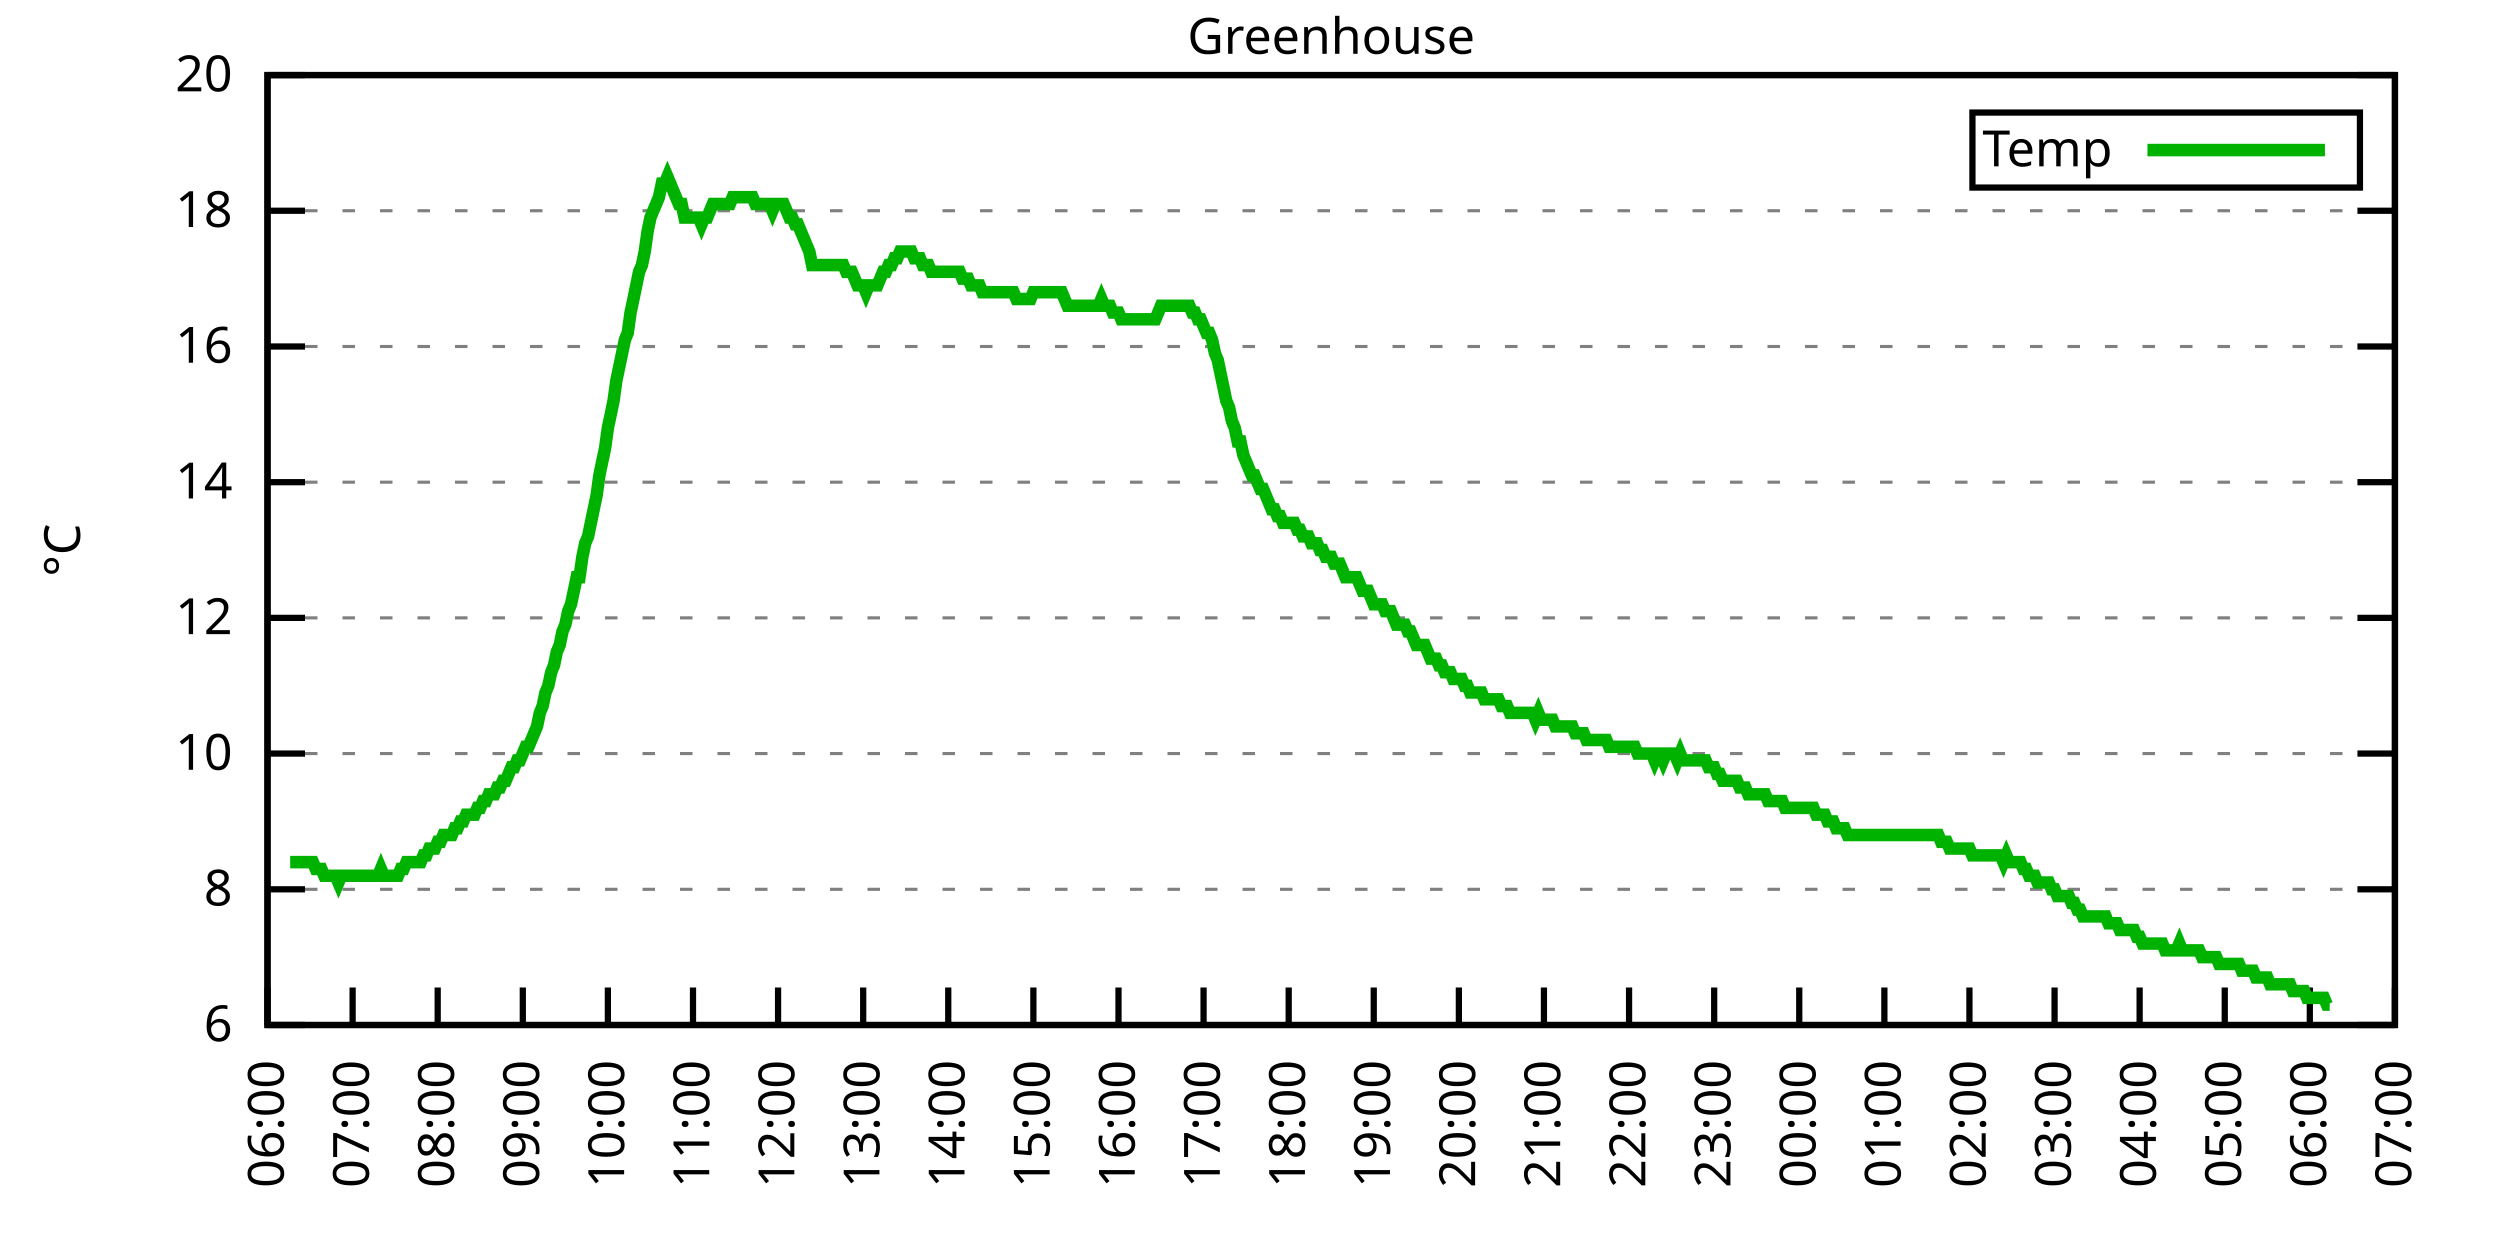
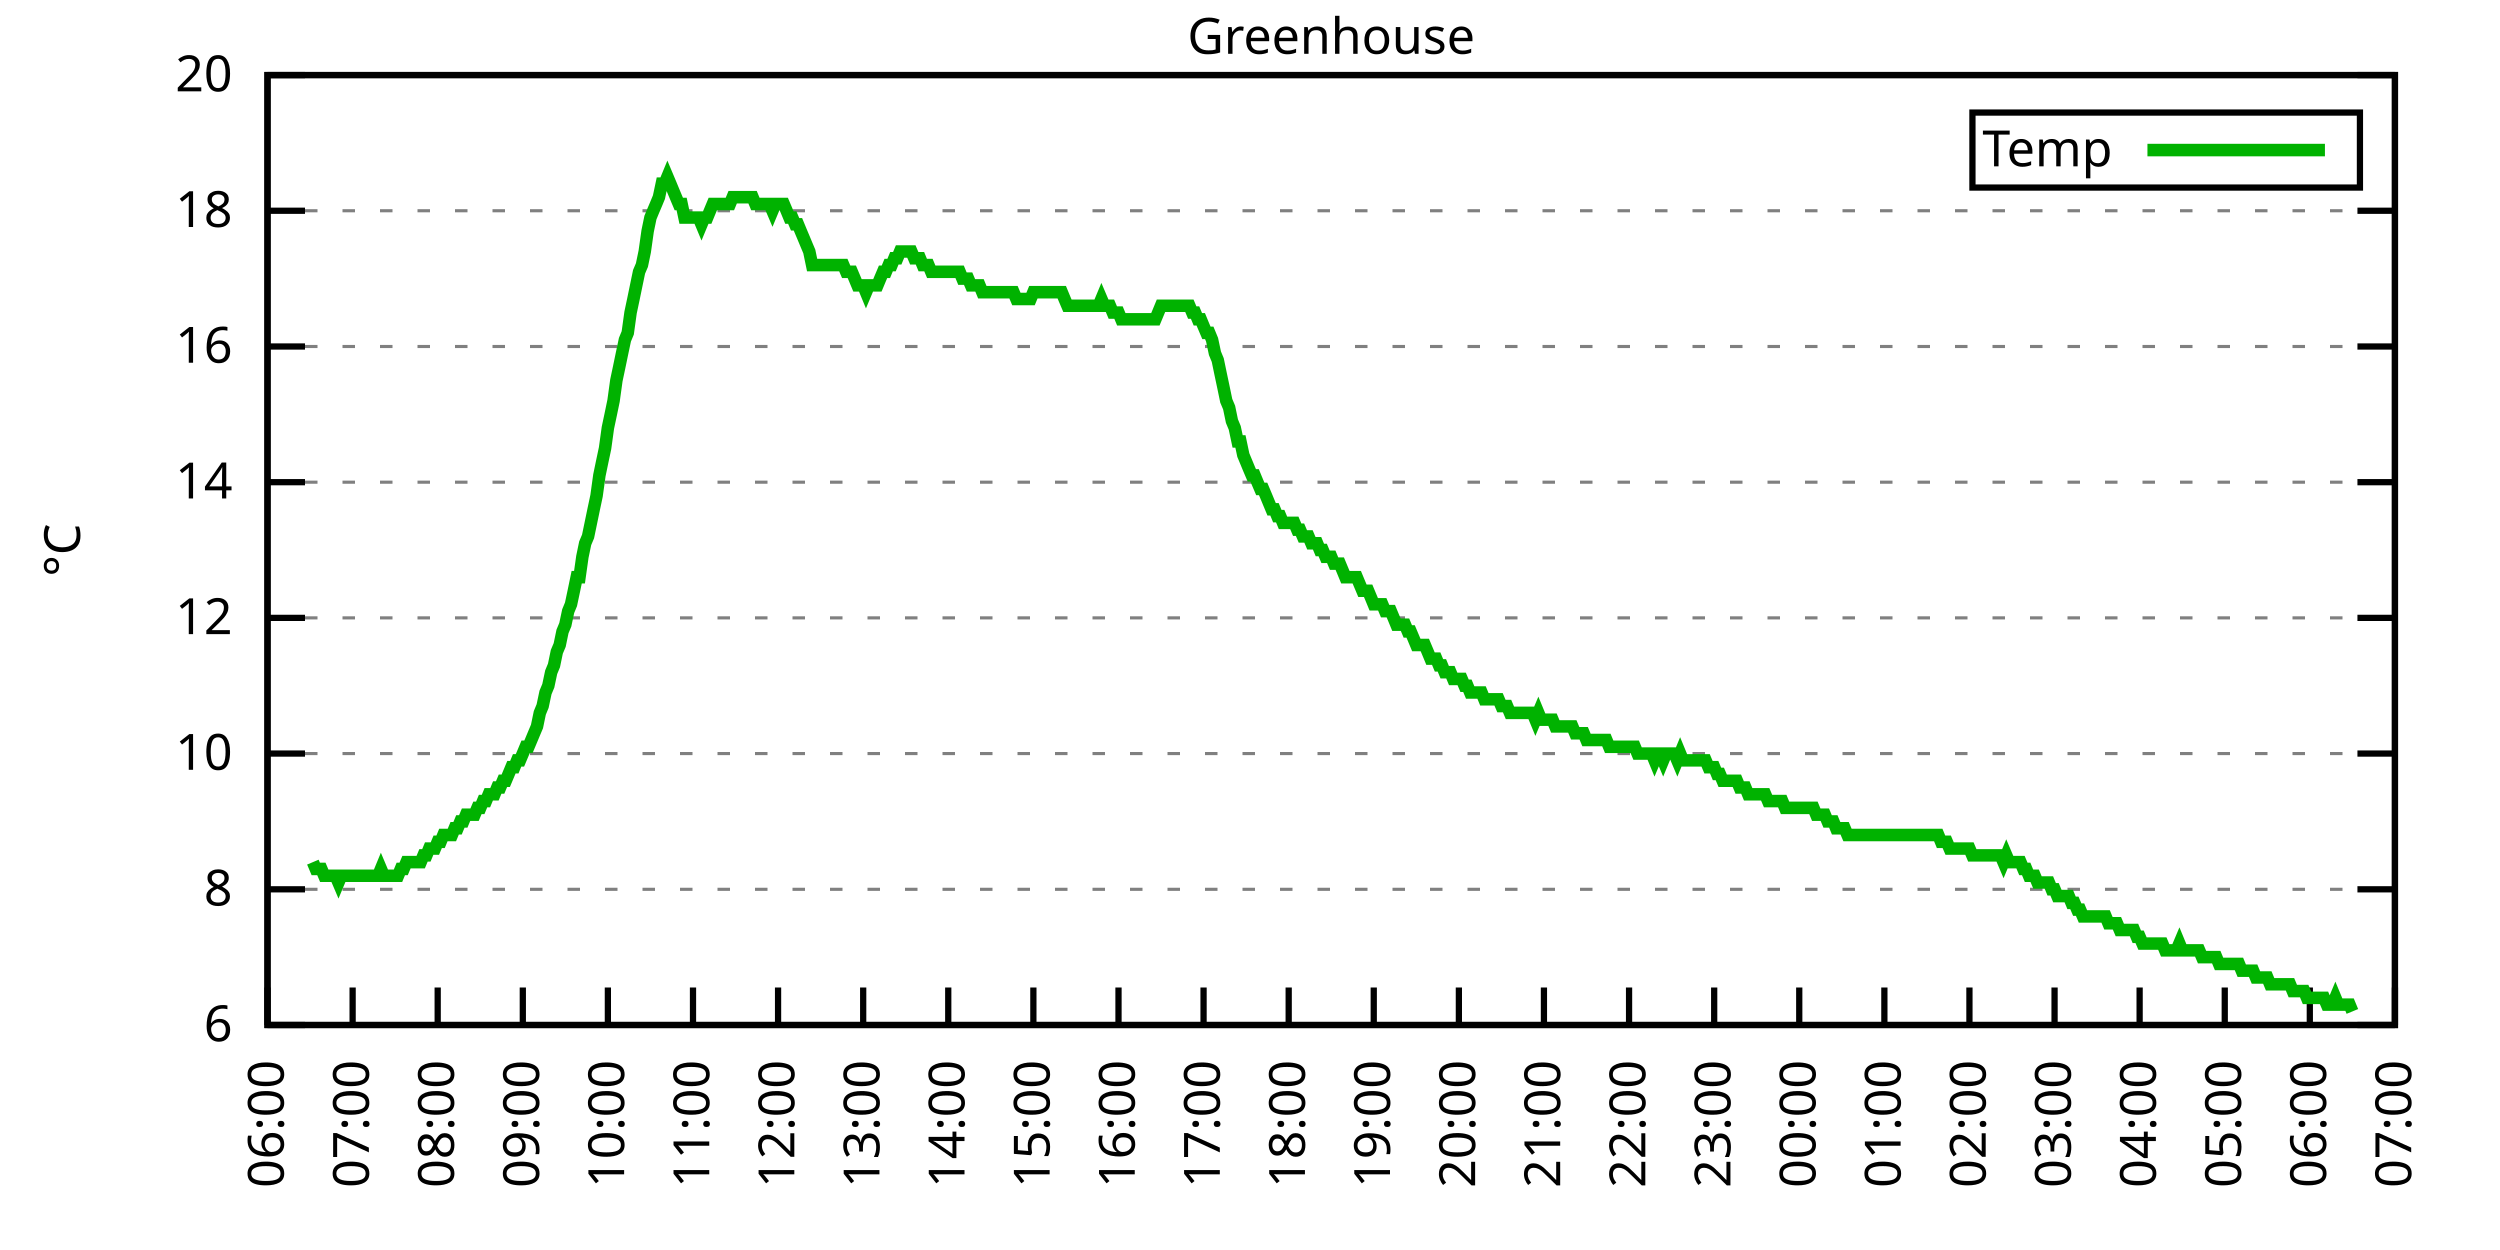
<svg xmlns="http://www.w3.org/2000/svg" xmlns:xlink="http://www.w3.org/1999/xlink" width="400" height="200" viewBox="0 0 400 200">
  <g id="gnuplot_canvas">
    <rect x="0" y="0" width="400" height="200" fill="none" />
    <defs>
      <circle id="gpDot" r="0.5" stroke-width="0.5" stroke="currentColor" />
      <path id="gpPt0" stroke-width="0.333" stroke="currentColor" d="M-1,0 h2 M0,-1 v2" />
      <path id="gpPt1" stroke-width="0.333" stroke="currentColor" d="M-1,-1 L1,1 M1,-1 L-1,1" />
      <path id="gpPt2" stroke-width="0.333" stroke="currentColor" d="M-1,0 L1,0 M0,-1 L0,1 M-1,-1 L1,1 M-1,1 L1,-1" />
      <rect id="gpPt3" stroke-width="0.333" stroke="currentColor" x="-1" y="-1" width="2" height="2" />
      <rect id="gpPt4" stroke-width="0.333" stroke="currentColor" fill="currentColor" x="-1" y="-1" width="2" height="2" />
      <circle id="gpPt5" stroke-width="0.333" stroke="currentColor" cx="0" cy="0" r="1" />
      <use xlink:href="#gpPt5" id="gpPt6" fill="currentColor" stroke="none" />
      <path id="gpPt7" stroke-width="0.333" stroke="currentColor" d="M0,-1.33 L-1.33,0.67 L1.33,0.67 z" />
      <use xlink:href="#gpPt7" id="gpPt8" fill="currentColor" stroke="none" />
      <use xlink:href="#gpPt7" id="gpPt9" stroke="currentColor" transform="rotate(180)" />
      <use xlink:href="#gpPt9" id="gpPt10" fill="currentColor" stroke="none" />
      <use xlink:href="#gpPt3" id="gpPt11" stroke="currentColor" transform="rotate(45)" />
      <use xlink:href="#gpPt11" id="gpPt12" fill="currentColor" stroke="none" />
      <path id="gpPt13" stroke-width="0.333" stroke="currentColor" d="M0,1.330 L1.265,0.411 L0.782,-1.067 L-0.782,-1.076 L-1.265,0.411 z" />
      <use xlink:href="#gpPt13" id="gpPt14" fill="currentColor" stroke="none" />
      <filter id="textbox" filterUnits="objectBoundingBox" x="0" y="0" height="1" width="1">
        <feFlood flood-color="white" flood-opacity="1" result="bgnd" />
        <feComposite in="SourceGraphic" in2="bgnd" operator="atop" />
      </filter>
      <filter id="greybox" filterUnits="objectBoundingBox" x="0" y="0" height="1" width="1">
        <feFlood flood-color="lightgrey" flood-opacity="1" result="grey" />
        <feComposite in="SourceGraphic" in2="grey" operator="atop" />
      </filter>
    </defs>
    <g fill="none" color="white" stroke="currentColor" stroke-width="1.00" stroke-linecap="butt" stroke-linejoin="miter">
</g>
    <g fill="none" color="black" stroke="currentColor" stroke-width="1.00" stroke-linecap="butt" stroke-linejoin="miter">
      <g stroke="none" shape-rendering="crispEdges">
        <polygon fill="rgb(255, 255, 255)" points="42.80,164.00 383.18,164.00 383.18,12.02 42.80,12.02 " />
      </g>
    </g>
    <g fill="none" color="black" stroke="currentColor" stroke-width="1.00" stroke-linecap="butt" stroke-linejoin="miter">
</g>
    <g fill="none" color="black" stroke="black" stroke-width="0.50" stroke-linecap="butt" stroke-linejoin="miter">
</g>
    <g fill="none" color="gray" stroke="currentColor" stroke-width="0.50" stroke-linecap="butt" stroke-linejoin="miter">
      <path stroke="gray" stroke-dasharray="2,4" class="gridline" d="M42.80,164.00 L383.19,164.00  " />
    </g>
    <g fill="none" color="gray" stroke="gray" stroke-width="1.00" stroke-linecap="butt" stroke-linejoin="miter">
</g>
    <g fill="none" color="black" stroke="currentColor" stroke-width="1.00" stroke-linecap="butt" stroke-linejoin="miter">
      <path stroke="black" d="M42.80,164.00 L48.80,164.00 M383.19,164.00 L377.19,164.00  " />
      <g transform="translate(37.20,166.60)" stroke="none" fill="black" font-family="Sans" font-size="8.00" text-anchor="end">
        <text>
          <tspan font-family="Sans"> 6</tspan>
        </text>
      </g>
    </g>
    <g fill="none" color="black" stroke="currentColor" stroke-width="1.00" stroke-linecap="butt" stroke-linejoin="miter">
</g>
    <g fill="none" color="black" stroke="black" stroke-width="0.50" stroke-linecap="butt" stroke-linejoin="miter">
</g>
    <g fill="none" color="gray" stroke="currentColor" stroke-width="0.50" stroke-linecap="butt" stroke-linejoin="miter">
      <path stroke="gray" stroke-dasharray="2,4" class="gridline" d="M42.80,142.29 L383.19,142.29  " />
    </g>
    <g fill="none" color="gray" stroke="gray" stroke-width="1.00" stroke-linecap="butt" stroke-linejoin="miter">
</g>
    <g fill="none" color="black" stroke="currentColor" stroke-width="1.00" stroke-linecap="butt" stroke-linejoin="miter">
      <path stroke="black" d="M42.80,142.29 L48.80,142.29 M383.19,142.29 L377.19,142.29  " />
      <g transform="translate(37.20,144.89)" stroke="none" fill="black" font-family="Sans" font-size="8.00" text-anchor="end">
        <text>
          <tspan font-family="Sans"> 8</tspan>
        </text>
      </g>
    </g>
    <g fill="none" color="black" stroke="currentColor" stroke-width="1.00" stroke-linecap="butt" stroke-linejoin="miter">
</g>
    <g fill="none" color="black" stroke="black" stroke-width="0.50" stroke-linecap="butt" stroke-linejoin="miter">
</g>
    <g fill="none" color="gray" stroke="currentColor" stroke-width="0.50" stroke-linecap="butt" stroke-linejoin="miter">
      <path stroke="gray" stroke-dasharray="2,4" class="gridline" d="M42.80,120.57 L383.19,120.57  " />
    </g>
    <g fill="none" color="gray" stroke="gray" stroke-width="1.00" stroke-linecap="butt" stroke-linejoin="miter">
</g>
    <g fill="none" color="black" stroke="currentColor" stroke-width="1.00" stroke-linecap="butt" stroke-linejoin="miter">
      <path stroke="black" d="M42.80,120.57 L48.80,120.57 M383.19,120.57 L377.19,120.57  " />
      <g transform="translate(37.20,123.17)" stroke="none" fill="black" font-family="Sans" font-size="8.00" text-anchor="end">
        <text>
          <tspan font-family="Sans"> 10</tspan>
        </text>
      </g>
    </g>
    <g fill="none" color="black" stroke="currentColor" stroke-width="1.00" stroke-linecap="butt" stroke-linejoin="miter">
</g>
    <g fill="none" color="black" stroke="black" stroke-width="0.50" stroke-linecap="butt" stroke-linejoin="miter">
</g>
    <g fill="none" color="gray" stroke="currentColor" stroke-width="0.50" stroke-linecap="butt" stroke-linejoin="miter">
      <path stroke="gray" stroke-dasharray="2,4" class="gridline" d="M42.80,98.86 L383.19,98.86  " />
    </g>
    <g fill="none" color="gray" stroke="gray" stroke-width="1.00" stroke-linecap="butt" stroke-linejoin="miter">
</g>
    <g fill="none" color="black" stroke="currentColor" stroke-width="1.00" stroke-linecap="butt" stroke-linejoin="miter">
      <path stroke="black" d="M42.80,98.86 L48.80,98.86 M383.19,98.86 L377.19,98.86  " />
      <g transform="translate(37.20,101.46)" stroke="none" fill="black" font-family="Sans" font-size="8.00" text-anchor="end">
        <text>
          <tspan font-family="Sans"> 12</tspan>
        </text>
      </g>
    </g>
    <g fill="none" color="black" stroke="currentColor" stroke-width="1.00" stroke-linecap="butt" stroke-linejoin="miter">
</g>
    <g fill="none" color="black" stroke="black" stroke-width="0.50" stroke-linecap="butt" stroke-linejoin="miter">
</g>
    <g fill="none" color="gray" stroke="currentColor" stroke-width="0.50" stroke-linecap="butt" stroke-linejoin="miter">
      <path stroke="gray" stroke-dasharray="2,4" class="gridline" d="M42.80,77.15 L383.19,77.15  " />
    </g>
    <g fill="none" color="gray" stroke="gray" stroke-width="1.00" stroke-linecap="butt" stroke-linejoin="miter">
</g>
    <g fill="none" color="black" stroke="currentColor" stroke-width="1.00" stroke-linecap="butt" stroke-linejoin="miter">
      <path stroke="black" d="M42.80,77.15 L48.80,77.15 M383.19,77.15 L377.19,77.15  " />
      <g transform="translate(37.20,79.75)" stroke="none" fill="black" font-family="Sans" font-size="8.00" text-anchor="end">
        <text>
          <tspan font-family="Sans"> 14</tspan>
        </text>
      </g>
    </g>
    <g fill="none" color="black" stroke="currentColor" stroke-width="1.00" stroke-linecap="butt" stroke-linejoin="miter">
</g>
    <g fill="none" color="black" stroke="black" stroke-width="0.50" stroke-linecap="butt" stroke-linejoin="miter">
</g>
    <g fill="none" color="gray" stroke="currentColor" stroke-width="0.50" stroke-linecap="butt" stroke-linejoin="miter">
      <path stroke="gray" stroke-dasharray="2,4" class="gridline" d="M42.80,55.44 L383.19,55.44  " />
    </g>
    <g fill="none" color="gray" stroke="gray" stroke-width="1.00" stroke-linecap="butt" stroke-linejoin="miter">
</g>
    <g fill="none" color="black" stroke="currentColor" stroke-width="1.00" stroke-linecap="butt" stroke-linejoin="miter">
      <path stroke="black" d="M42.80,55.44 L48.80,55.44 M383.19,55.44 L377.19,55.44  " />
      <g transform="translate(37.20,58.04)" stroke="none" fill="black" font-family="Sans" font-size="8.00" text-anchor="end">
        <text>
          <tspan font-family="Sans"> 16</tspan>
        </text>
      </g>
    </g>
    <g fill="none" color="black" stroke="currentColor" stroke-width="1.00" stroke-linecap="butt" stroke-linejoin="miter">
</g>
    <g fill="none" color="black" stroke="black" stroke-width="0.50" stroke-linecap="butt" stroke-linejoin="miter">
</g>
    <g fill="none" color="gray" stroke="currentColor" stroke-width="0.50" stroke-linecap="butt" stroke-linejoin="miter">
      <path stroke="gray" stroke-dasharray="2,4" class="gridline" d="M42.80,33.72 L383.19,33.72  " />
    </g>
    <g fill="none" color="gray" stroke="gray" stroke-width="1.00" stroke-linecap="butt" stroke-linejoin="miter">
</g>
    <g fill="none" color="black" stroke="currentColor" stroke-width="1.00" stroke-linecap="butt" stroke-linejoin="miter">
      <path stroke="black" d="M42.80,33.72 L48.80,33.72 M383.19,33.72 L377.19,33.72  " />
      <g transform="translate(37.20,36.32)" stroke="none" fill="black" font-family="Sans" font-size="8.00" text-anchor="end">
        <text>
          <tspan font-family="Sans"> 18</tspan>
        </text>
      </g>
    </g>
    <g fill="none" color="black" stroke="currentColor" stroke-width="1.00" stroke-linecap="butt" stroke-linejoin="miter">
</g>
    <g fill="none" color="black" stroke="black" stroke-width="0.50" stroke-linecap="butt" stroke-linejoin="miter">
</g>
    <g fill="none" color="gray" stroke="currentColor" stroke-width="0.50" stroke-linecap="butt" stroke-linejoin="miter">
      <path stroke="gray" stroke-dasharray="2,4" class="gridline" d="M42.80,12.01 L383.19,12.01  " />
    </g>
    <g fill="none" color="gray" stroke="gray" stroke-width="1.00" stroke-linecap="butt" stroke-linejoin="miter">
</g>
    <g fill="none" color="black" stroke="currentColor" stroke-width="1.00" stroke-linecap="butt" stroke-linejoin="miter">
      <path stroke="black" d="M42.80,12.01 L48.80,12.01 M383.19,12.01 L377.19,12.01  " />
      <g transform="translate(37.20,14.61)" stroke="none" fill="black" font-family="Sans" font-size="8.00" text-anchor="end">
        <text>
          <tspan font-family="Sans"> 20</tspan>
        </text>
      </g>
    </g>
    <g fill="none" color="black" stroke="currentColor" stroke-width="1.00" stroke-linecap="butt" stroke-linejoin="miter">
      <path stroke="black" d="M42.80,164.00 L42.80,158.00  " />
      <g transform="translate(45.40,169.60) rotate(270.00)" stroke="none" fill="black" font-family="Sans" font-size="8.00" text-anchor="end">
        <text>
          <tspan font-family="Sans">06:00</tspan>
        </text>
      </g>
    </g>
    <g fill="none" color="black" stroke="currentColor" stroke-width="1.00" stroke-linecap="butt" stroke-linejoin="miter">
      <path stroke="black" d="M56.42,164.00 L56.42,158.00  " />
      <g transform="translate(59.02,169.60) rotate(270.00)" stroke="none" fill="black" font-family="Sans" font-size="8.00" text-anchor="end">
        <text>
          <tspan font-family="Sans">07:00</tspan>
        </text>
      </g>
    </g>
    <g fill="none" color="black" stroke="currentColor" stroke-width="1.00" stroke-linecap="butt" stroke-linejoin="miter">
      <path stroke="black" d="M70.03,164.00 L70.03,158.00  " />
      <g transform="translate(72.63,169.60) rotate(270.00)" stroke="none" fill="black" font-family="Sans" font-size="8.00" text-anchor="end">
        <text>
          <tspan font-family="Sans">08:00</tspan>
        </text>
      </g>
    </g>
    <g fill="none" color="black" stroke="currentColor" stroke-width="1.00" stroke-linecap="butt" stroke-linejoin="miter">
      <path stroke="black" d="M83.65,164.00 L83.65,158.00  " />
      <g transform="translate(86.25,169.60) rotate(270.00)" stroke="none" fill="black" font-family="Sans" font-size="8.00" text-anchor="end">
        <text>
          <tspan font-family="Sans">09:00</tspan>
        </text>
      </g>
    </g>
    <g fill="none" color="black" stroke="currentColor" stroke-width="1.00" stroke-linecap="butt" stroke-linejoin="miter">
      <path stroke="black" d="M97.26,164.00 L97.26,158.00  " />
      <g transform="translate(99.86,169.60) rotate(270.00)" stroke="none" fill="black" font-family="Sans" font-size="8.00" text-anchor="end">
        <text>
          <tspan font-family="Sans">10:00</tspan>
        </text>
      </g>
    </g>
    <g fill="none" color="black" stroke="currentColor" stroke-width="1.00" stroke-linecap="butt" stroke-linejoin="miter">
      <path stroke="black" d="M110.88,164.00 L110.88,158.00  " />
      <g transform="translate(113.48,169.60) rotate(270.00)" stroke="none" fill="black" font-family="Sans" font-size="8.00" text-anchor="end">
        <text>
          <tspan font-family="Sans">11:00</tspan>
        </text>
      </g>
    </g>
    <g fill="none" color="black" stroke="currentColor" stroke-width="1.00" stroke-linecap="butt" stroke-linejoin="miter">
      <path stroke="black" d="M124.49,164.00 L124.49,158.00  " />
      <g transform="translate(127.09,169.60) rotate(270.00)" stroke="none" fill="black" font-family="Sans" font-size="8.00" text-anchor="end">
        <text>
          <tspan font-family="Sans">12:00</tspan>
        </text>
      </g>
    </g>
    <g fill="none" color="black" stroke="currentColor" stroke-width="1.00" stroke-linecap="butt" stroke-linejoin="miter">
      <path stroke="black" d="M138.11,164.00 L138.11,158.00  " />
      <g transform="translate(140.71,169.60) rotate(270.00)" stroke="none" fill="black" font-family="Sans" font-size="8.00" text-anchor="end">
        <text>
          <tspan font-family="Sans">13:00</tspan>
        </text>
      </g>
    </g>
    <g fill="none" color="black" stroke="currentColor" stroke-width="1.00" stroke-linecap="butt" stroke-linejoin="miter">
      <path stroke="black" d="M151.72,164.00 L151.72,158.00  " />
      <g transform="translate(154.32,169.60) rotate(270.00)" stroke="none" fill="black" font-family="Sans" font-size="8.00" text-anchor="end">
        <text>
          <tspan font-family="Sans">14:00</tspan>
        </text>
      </g>
    </g>
    <g fill="none" color="black" stroke="currentColor" stroke-width="1.00" stroke-linecap="butt" stroke-linejoin="miter">
      <path stroke="black" d="M165.34,164.00 L165.34,158.00  " />
      <g transform="translate(167.94,169.60) rotate(270.00)" stroke="none" fill="black" font-family="Sans" font-size="8.00" text-anchor="end">
        <text>
          <tspan font-family="Sans">15:00</tspan>
        </text>
      </g>
    </g>
    <g fill="none" color="black" stroke="currentColor" stroke-width="1.00" stroke-linecap="butt" stroke-linejoin="miter">
      <path stroke="black" d="M178.96,164.00 L178.96,158.00  " />
      <g transform="translate(181.56,169.60) rotate(270.00)" stroke="none" fill="black" font-family="Sans" font-size="8.00" text-anchor="end">
        <text>
          <tspan font-family="Sans">16:00</tspan>
        </text>
      </g>
    </g>
    <g fill="none" color="black" stroke="currentColor" stroke-width="1.00" stroke-linecap="butt" stroke-linejoin="miter">
      <path stroke="black" d="M192.57,164.00 L192.57,158.00  " />
      <g transform="translate(195.17,169.60) rotate(270.00)" stroke="none" fill="black" font-family="Sans" font-size="8.00" text-anchor="end">
        <text>
          <tspan font-family="Sans">17:00</tspan>
        </text>
      </g>
    </g>
    <g fill="none" color="black" stroke="currentColor" stroke-width="1.00" stroke-linecap="butt" stroke-linejoin="miter">
      <path stroke="black" d="M206.19,164.00 L206.19,158.00  " />
      <g transform="translate(208.79,169.60) rotate(270.00)" stroke="none" fill="black" font-family="Sans" font-size="8.00" text-anchor="end">
        <text>
          <tspan font-family="Sans">18:00</tspan>
        </text>
      </g>
    </g>
    <g fill="none" color="black" stroke="currentColor" stroke-width="1.00" stroke-linecap="butt" stroke-linejoin="miter">
      <path stroke="black" d="M219.80,164.00 L219.80,158.00  " />
      <g transform="translate(222.40,169.60) rotate(270.00)" stroke="none" fill="black" font-family="Sans" font-size="8.00" text-anchor="end">
        <text>
          <tspan font-family="Sans">19:00</tspan>
        </text>
      </g>
    </g>
    <g fill="none" color="black" stroke="currentColor" stroke-width="1.00" stroke-linecap="butt" stroke-linejoin="miter">
      <path stroke="black" d="M233.42,164.00 L233.42,158.00  " />
      <g transform="translate(236.02,169.60) rotate(270.00)" stroke="none" fill="black" font-family="Sans" font-size="8.00" text-anchor="end">
        <text>
          <tspan font-family="Sans">20:00</tspan>
        </text>
      </g>
    </g>
    <g fill="none" color="black" stroke="currentColor" stroke-width="1.00" stroke-linecap="butt" stroke-linejoin="miter">
      <path stroke="black" d="M247.03,164.00 L247.03,158.00  " />
      <g transform="translate(249.63,169.60) rotate(270.00)" stroke="none" fill="black" font-family="Sans" font-size="8.00" text-anchor="end">
        <text>
          <tspan font-family="Sans">21:00</tspan>
        </text>
      </g>
    </g>
    <g fill="none" color="black" stroke="currentColor" stroke-width="1.00" stroke-linecap="butt" stroke-linejoin="miter">
      <path stroke="black" d="M260.65,164.00 L260.65,158.00  " />
      <g transform="translate(263.25,169.60) rotate(270.00)" stroke="none" fill="black" font-family="Sans" font-size="8.00" text-anchor="end">
        <text>
          <tspan font-family="Sans">22:00</tspan>
        </text>
      </g>
    </g>
    <g fill="none" color="black" stroke="currentColor" stroke-width="1.00" stroke-linecap="butt" stroke-linejoin="miter">
      <path stroke="black" d="M274.27,164.00 L274.27,158.00  " />
      <g transform="translate(276.87,169.60) rotate(270.00)" stroke="none" fill="black" font-family="Sans" font-size="8.00" text-anchor="end">
        <text>
          <tspan font-family="Sans">23:00</tspan>
        </text>
      </g>
    </g>
    <g fill="none" color="black" stroke="currentColor" stroke-width="1.00" stroke-linecap="butt" stroke-linejoin="miter">
      <path stroke="black" d="M287.88,164.00 L287.88,158.00  " />
      <g transform="translate(290.48,169.60) rotate(270.00)" stroke="none" fill="black" font-family="Sans" font-size="8.00" text-anchor="end">
        <text>
          <tspan font-family="Sans">00:00</tspan>
        </text>
      </g>
    </g>
    <g fill="none" color="black" stroke="currentColor" stroke-width="1.00" stroke-linecap="butt" stroke-linejoin="miter">
      <path stroke="black" d="M301.50,164.00 L301.50,158.00  " />
      <g transform="translate(304.10,169.60) rotate(270.00)" stroke="none" fill="black" font-family="Sans" font-size="8.00" text-anchor="end">
        <text>
          <tspan font-family="Sans">01:00</tspan>
        </text>
      </g>
    </g>
    <g fill="none" color="black" stroke="currentColor" stroke-width="1.00" stroke-linecap="butt" stroke-linejoin="miter">
      <path stroke="black" d="M315.11,164.00 L315.11,158.00  " />
      <g transform="translate(317.71,169.60) rotate(270.00)" stroke="none" fill="black" font-family="Sans" font-size="8.00" text-anchor="end">
        <text>
          <tspan font-family="Sans">02:00</tspan>
        </text>
      </g>
    </g>
    <g fill="none" color="black" stroke="currentColor" stroke-width="1.00" stroke-linecap="butt" stroke-linejoin="miter">
      <path stroke="black" d="M328.73,164.00 L328.73,158.00  " />
      <g transform="translate(331.33,169.60) rotate(270.00)" stroke="none" fill="black" font-family="Sans" font-size="8.00" text-anchor="end">
        <text>
          <tspan font-family="Sans">03:00</tspan>
        </text>
      </g>
    </g>
    <g fill="none" color="black" stroke="currentColor" stroke-width="1.00" stroke-linecap="butt" stroke-linejoin="miter">
      <path stroke="black" d="M342.34,164.00 L342.34,158.00  " />
      <g transform="translate(344.94,169.60) rotate(270.00)" stroke="none" fill="black" font-family="Sans" font-size="8.00" text-anchor="end">
        <text>
          <tspan font-family="Sans">04:00</tspan>
        </text>
      </g>
    </g>
    <g fill="none" color="black" stroke="currentColor" stroke-width="1.00" stroke-linecap="butt" stroke-linejoin="miter">
      <path stroke="black" d="M355.96,164.00 L355.96,158.00  " />
      <g transform="translate(358.56,169.60) rotate(270.00)" stroke="none" fill="black" font-family="Sans" font-size="8.00" text-anchor="end">
        <text>
          <tspan font-family="Sans">05:00</tspan>
        </text>
      </g>
    </g>
    <g fill="none" color="black" stroke="currentColor" stroke-width="1.00" stroke-linecap="butt" stroke-linejoin="miter">
      <path stroke="black" d="M369.57,164.00 L369.57,158.00  " />
      <g transform="translate(372.17,169.60) rotate(270.00)" stroke="none" fill="black" font-family="Sans" font-size="8.00" text-anchor="end">
        <text>
          <tspan font-family="Sans">06:00</tspan>
        </text>
      </g>
    </g>
    <g fill="none" color="black" stroke="currentColor" stroke-width="1.00" stroke-linecap="butt" stroke-linejoin="miter">
      <path stroke="black" d="M383.19,164.00 L383.19,158.00  " />
      <g transform="translate(385.79,169.60) rotate(270.00)" stroke="none" fill="black" font-family="Sans" font-size="8.00" text-anchor="end">
        <text>
          <tspan font-family="Sans">07:00</tspan>
        </text>
      </g>
    </g>
    <g fill="none" color="black" stroke="currentColor" stroke-width="1.00" stroke-linecap="butt" stroke-linejoin="miter">
</g>
    <g fill="none" color="black" stroke="currentColor" stroke-width="1.00" stroke-linecap="butt" stroke-linejoin="miter">
      <path stroke="black" d="M42.80,12.01 L42.80,164.00 L383.19,164.00 L383.19,12.01 L42.80,12.01 Z  " />
    </g>
    <g fill="none" color="black" stroke="currentColor" stroke-width="1.00" stroke-linecap="butt" stroke-linejoin="miter">
</g>
    <g fill="none" color="black" stroke="currentColor" stroke-width="1.00" stroke-linecap="butt" stroke-linejoin="miter">
      <path stroke="black" d="M315.59,30.01 L315.59,18.01 L377.59,18.01 L377.59,30.01 L315.59,30.01 Z  " />
    </g>
    <g id="Greenhouse_plot_1">
      <g fill="none" color="white" stroke="black" stroke-width="2.00" stroke-linecap="butt" stroke-linejoin="miter">
</g>
      <g fill="none" color="black" stroke="currentColor" stroke-width="2.00" stroke-linecap="butt" stroke-linejoin="miter">
        <g transform="translate(337.99,26.61)" stroke="none" fill="black" font-family="Sans" font-size="8.00" text-anchor="end">
          <text>
            <tspan font-family="Sans">Temp</tspan>
          </text>
        </g>
      </g>
      <g fill="none" color="black" stroke="currentColor" stroke-width="2.00" stroke-linecap="butt" stroke-linejoin="miter">
-         <path stroke="rgb(  0, 178,   0)" d="M343.59,24.01 L371.99,24.01 M46.43,137.94 L46.88,137.94 L47.34,137.94 L47.79,137.94 L48.25,137.94 L48.70,137.94   L49.15,137.94 L49.61,137.94 L50.06,137.94 L50.52,139.03 L50.97,139.03 L51.42,139.03 L51.88,140.12 L52.33,140.12   L52.78,140.12 L53.24,140.12 L53.69,140.12 L54.15,141.20 L54.60,140.12 L55.05,140.12 L55.51,140.12 L55.96,140.12   L56.42,140.12 L56.87,140.12 L57.32,140.12 L57.78,140.12 L58.23,140.12 L58.68,140.12 L59.14,140.12 L59.59,140.12   L60.05,140.12 L60.50,140.12 L60.95,139.03 L61.41,140.12 L61.86,140.12 L62.32,140.12 L62.77,140.12 L63.22,140.12   L63.68,140.12 L64.13,139.03 L64.58,139.03 L65.04,137.94 L65.49,137.94 L65.95,137.94 L66.40,137.94 L66.85,137.94   L67.31,137.94 L67.76,136.86 L68.22,136.86 L68.67,135.77 L69.12,135.77 L69.58,135.77 L70.03,134.69 L70.49,134.69   L70.94,133.60 L71.39,133.60 L71.85,133.60 L72.30,133.60 L72.75,132.52 L73.21,132.52 L73.66,131.43 L74.12,131.43   L74.57,130.35 L75.02,130.35 L75.48,130.35 L75.93,130.35 L76.39,129.26 L76.84,129.26 L77.29,128.17 L77.75,128.17   L78.20,127.09 L78.65,127.09 L79.11,127.09 L79.56,126.00 L80.02,126.00 L80.47,124.92 L80.92,124.92 L81.38,123.83   L81.83,122.75 L82.29,122.75 L82.74,121.66 L83.19,121.66 L83.65,120.57 L84.10,119.49 L84.55,119.49 L85.01,118.40   L85.46,117.32 L85.92,116.23 L86.37,114.06 L86.82,112.97 L87.28,110.80 L87.73,109.72 L88.19,107.55 L88.64,106.46   L89.09,104.29 L89.55,103.20 L90.00,101.03 L90.45,99.95 L90.91,97.78 L91.36,96.69 L91.82,94.52 L92.27,92.35   L92.72,92.35 L93.18,89.09 L93.63,86.92 L94.09,85.83 L94.54,83.66 L94.99,81.49 L95.45,79.32 L95.90,76.06   L96.35,73.89 L96.81,71.72 L97.26,68.46 L97.72,66.29 L98.17,64.12 L98.62,60.86 L99.08,58.69 L99.53,56.52   L99.99,54.35 L100.44,53.26 L100.89,50.01 L101.35,47.84 L101.80,45.66 L102.25,43.49 L102.71,42.41 L103.16,40.24   L103.62,36.98 L104.07,34.81 L104.52,33.72 L104.98,32.64 L105.43,31.55 L105.89,29.38 L106.34,29.38 L106.79,28.29   L107.25,29.38 L107.70,30.47 L108.15,31.55 L108.61,32.64 L109.06,32.64 L109.52,34.81 L109.97,34.81 L110.42,34.81   L110.88,34.81 L111.33,34.81 L111.79,34.81 L112.24,35.89 L112.69,34.81 L113.15,34.81 L113.60,33.72 L114.05,32.64   L114.51,32.64 L114.96,32.64 L115.42,32.64 L115.87,32.64 L116.32,32.64 L116.78,32.64 L117.23,31.55 L117.69,31.55   L118.14,31.55 L118.59,31.55 L119.05,31.55 L119.50,31.55 L119.96,31.55 L120.41,31.55 L120.86,32.64 L121.32,32.64   L121.77,32.64 L122.22,32.64 L122.68,32.64 L123.13,32.64 L123.59,33.72 L124.04,32.64 L124.49,32.64 L124.95,32.64   L125.40,32.64 L125.86,33.72 L126.31,34.81 L126.76,34.81 L127.22,35.89 L127.67,35.89 L128.12,36.98 L128.58,38.07   L129.03,39.15 L129.49,40.24 L129.94,42.41 L130.39,42.41 L130.85,42.41 L131.30,42.41 L131.76,42.41 L132.21,42.41   L132.66,42.41 L133.12,42.41 L133.57,42.41 L134.02,42.41 L134.48,42.41 L134.93,42.41 L135.39,43.49 L135.84,43.49   L136.29,43.49 L136.75,44.58 L137.20,45.66 L137.66,45.66 L138.11,45.66 L138.56,46.75 L139.02,45.66 L139.47,45.66   L139.92,45.66 L140.38,45.66 L140.83,44.58 L141.29,43.49 L141.74,43.49 L142.19,42.41 L142.65,42.41 L143.10,41.32   L143.56,41.32 L144.01,40.24 L144.46,40.24 L144.92,40.24 L145.37,40.24 L145.82,40.24 L146.28,41.32 L146.73,41.32   L147.19,41.32 L147.64,42.41 L148.09,42.41 L148.55,42.41 L149.00,43.49 L149.46,43.49 L149.91,43.49 L150.36,43.49   L150.82,43.49 L151.27,43.49 L151.72,43.49 L152.18,43.49 L152.63,43.49 L153.09,43.49 L153.54,43.49 L153.99,44.58   L154.45,44.58 L154.90,44.58 L155.36,45.66 L155.81,45.66 L156.26,45.66 L156.72,45.66 L157.17,46.75 L157.62,46.75   L158.08,46.75 L158.53,46.75 L158.99,46.75 L159.44,46.75 L159.89,46.75 L160.35,46.75 L160.80,46.75 L161.26,46.75   L161.71,46.75 L162.16,46.75 L162.62,47.84 L163.07,47.84 L163.52,47.84 L163.98,47.84 L164.43,47.84 L164.89,47.84   L165.34,46.75 L165.79,46.75 L166.25,46.75 L166.70,46.75 L167.16,46.75 L167.61,46.75 L168.06,46.75 L168.52,46.75   L168.97,46.75 L169.43,46.75 L169.88,46.75 L170.33,47.84 L170.79,48.92 L171.24,48.92 L171.69,48.92 L172.15,48.92   L172.60,48.92 L173.06,48.92 L173.51,48.92 L173.96,48.92 L174.42,48.92 L174.87,48.92 L175.33,48.92 L175.78,48.92   L176.23,47.84 L176.69,48.92 L177.14,48.92 L177.59,48.92 L178.05,50.01 L178.50,50.01 L178.96,50.01 L179.41,51.09   L179.86,51.09 L180.32,51.09 L180.77,51.09 L181.23,51.09 L181.68,51.09 L182.13,51.09 L182.59,51.09 L183.04,51.09   L183.49,51.09 L183.95,51.09 L184.40,51.09 L184.86,51.09 L185.31,50.01 L185.76,48.92 L186.22,48.92 L186.67,48.92   L187.13,48.92 L187.58,48.92 L188.03,48.92 L188.49,48.92 L188.94,48.92 L189.39,48.92 L189.85,48.92 L190.30,48.92   L190.76,50.01 L191.21,50.01 L191.66,51.09 L192.12,51.09 L192.57,52.18 L193.03,53.26 L193.48,53.26 L193.93,54.35   L194.39,56.52 L194.84,57.61 L195.29,59.78 L195.75,61.95 L196.20,64.12 L196.66,65.21 L197.11,67.38 L197.56,68.46   L198.02,70.63 L198.47,70.63 L198.93,72.81 L199.38,73.89 L199.83,74.98 L200.29,76.06 L200.74,76.06 L201.19,77.15   L201.65,78.23 L202.10,78.23 L202.56,79.32 L203.01,80.41 L203.46,81.49 L203.92,81.49 L204.37,82.58 L204.83,82.58   L205.28,83.66 L205.73,83.66 L206.19,83.66 L206.64,83.66 L207.09,83.66 L207.55,84.75 L208.00,84.75 L208.46,85.83   L208.91,85.83 L209.36,85.83 L209.82,86.92 L210.27,86.92 L210.73,86.92 L211.18,88.00 L211.63,88.00 L212.09,89.09   L212.54,89.09 L213.00,89.09 L213.45,90.18 L213.90,90.18 L214.36,90.18 L214.81,91.26 L215.26,92.35 L215.72,92.35   L216.17,92.35 L216.63,92.35 L217.08,92.35 L217.53,93.43 L217.99,94.52 L218.44,94.52 L218.90,94.52 L219.35,95.60   L219.80,96.69 L220.26,96.69 L220.71,96.69 L221.16,96.69 L221.62,97.78 L222.07,97.78 L222.53,97.78 L222.98,98.86   L223.43,99.95 L223.89,99.95 L224.34,99.95 L224.80,99.95 L225.25,101.03 L225.70,101.03 L226.16,102.12 L226.61,103.20   L227.06,103.20 L227.52,103.20 L227.97,103.20 L228.43,104.29 L228.88,105.38 L229.33,105.38 L229.79,105.38 L230.24,106.46   L230.70,106.46 L231.15,107.55 L231.60,107.55 L232.06,107.55 L232.51,108.63 L232.96,108.63 L233.42,108.63 L233.87,108.63   L234.33,109.72 L234.78,109.72 L235.23,110.80 L235.69,110.80 L236.14,110.80 L236.60,110.80 L237.05,110.80 L237.50,111.89   L237.96,111.89 L238.41,111.89 L238.86,111.89 L239.32,111.89 L239.77,111.89 L240.23,112.97 L240.68,112.97 L241.13,112.97   L241.59,114.06 L242.04,114.06 L242.50,114.06 L242.95,114.06 L243.40,114.06 L243.86,114.06 L244.31,114.06 L244.76,114.06   L245.22,114.06 L245.67,115.15 L246.13,114.06 L246.58,115.15 L247.03,115.15 L247.49,115.15 L247.94,115.15 L248.40,115.15   L248.85,116.23 L249.30,116.23 L249.76,116.23 L250.21,116.23 L250.66,116.23 L251.12,116.23 L251.57,116.23 L252.03,117.32   L252.48,117.32 L252.93,117.32 L253.39,117.32 L253.84,118.40 L254.30,118.40 L254.75,118.40 L255.20,118.40 L255.66,118.40   L256.11,118.40 L256.56,118.40 L257.02,118.40 L257.47,119.49 L257.93,119.49 L258.38,119.49 L258.83,119.49 L259.29,119.49   L259.74,119.49 L260.20,119.49 L260.65,119.49 L261.10,119.49 L261.56,119.49 L262.01,120.57 L262.47,120.57 L262.92,120.57   L263.37,120.57 L263.83,120.57 L264.28,120.57 L264.73,121.66 L265.19,120.57 L265.64,120.57 L266.10,121.66 L266.55,120.57   L267.00,120.57 L267.46,120.57 L267.91,120.57 L268.37,121.66 L268.82,120.57 L269.27,121.66 L269.73,121.66 L270.18,121.66   L270.63,121.66 L271.09,121.66 L271.54,121.66 L272.00,121.66 L272.45,121.66 L272.90,121.66 L273.36,122.75 L273.81,122.75   L274.27,122.75 L274.72,123.83 L275.17,123.83 L275.63,124.92 L276.08,124.92 L276.53,124.92 L276.99,124.92 L277.44,124.92   L277.90,124.92 L278.35,126.00 L278.80,126.00 L279.26,126.00 L279.71,127.09 L280.17,127.09 L280.62,127.09 L281.07,127.09   L281.53,127.09 L281.98,127.09 L282.43,127.09 L282.89,128.17 L283.34,128.17 L283.80,128.17 L284.25,128.17 L284.70,128.17   L285.16,128.17 L285.61,129.26 L286.07,129.26 L286.52,129.26 L286.97,129.26 L287.43,129.26 L287.88,129.26 L288.33,129.26   L288.79,129.26 L289.24,129.26 L289.70,129.26 L290.15,129.26 L290.60,130.35 L291.06,130.35 L291.51,130.35 L291.97,130.35   L292.42,131.43 L292.87,131.43 L293.33,131.43 L293.78,132.52 L294.23,132.52 L294.69,132.52 L295.14,132.52 L295.60,133.60   L296.05,133.60 L296.50,133.60 L296.96,133.60 L297.41,133.60 L297.87,133.60 L298.32,133.60 L298.77,133.60 L299.23,133.60   L299.68,133.60 L300.13,133.60 L300.59,133.60 L301.04,133.60 L301.50,133.60 L301.95,133.60 L302.40,133.60 L302.86,133.60   L303.31,133.60 L303.77,133.60 L304.22,133.60 L304.67,133.60 L305.13,133.60 L305.58,133.60 L306.03,133.60 L306.49,133.60   L306.94,133.60 L307.40,133.60 L307.85,133.60 L308.30,133.60 L308.76,133.60 L309.21,133.60 L309.67,133.60 L310.12,133.60   L310.57,134.69 L311.03,134.69 L311.48,134.69 L311.94,135.77 L312.39,135.77 L312.84,135.77 L313.30,135.77 L313.75,135.77   L314.20,135.77 L314.66,135.77 L315.11,135.77 L315.57,136.86 L316.02,136.86 L316.47,136.86 L316.93,136.86 L317.38,136.86   L317.84,136.86 L318.29,136.86 L318.74,136.86 L319.20,136.86 L319.65,136.86 L320.10,136.86 L320.56,137.94 L321.01,136.86   L321.47,137.94 L321.92,137.94 L322.37,137.94 L322.83,137.94 L323.28,137.94 L323.74,139.03 L324.19,139.03 L324.64,140.12   L325.10,140.12 L325.55,140.12 L326.00,141.20 L326.46,141.20 L326.91,141.20 L327.37,141.20 L327.82,141.20 L328.27,142.29   L328.73,142.29 L329.18,143.37 L329.64,143.37 L330.09,143.37 L330.54,143.37 L331.00,143.37 L331.45,144.46 L331.90,144.46   L332.36,145.54 L332.81,145.54 L333.27,146.63 L333.72,146.63 L334.17,146.63 L334.63,146.63 L335.08,146.63 L335.54,146.63   L335.99,146.63 L336.44,146.63 L336.90,146.63 L337.35,147.72 L337.80,147.72 L338.26,147.72 L338.71,147.72 L339.17,148.80   L339.62,148.80 L340.07,148.80 L340.53,148.80 L340.98,148.80 L341.44,148.80 L341.89,149.89 L342.34,149.89 L342.80,150.97   L343.25,150.97 L343.70,150.97 L344.16,150.97 L344.61,150.97 L345.07,150.97 L345.52,150.97 L345.97,150.97 L346.43,152.06   L346.88,152.06 L347.34,152.06 L347.79,152.06 L348.24,152.06 L348.70,150.97 L349.15,152.06 L349.60,152.06 L350.06,152.06   L350.51,152.06 L350.97,152.06 L351.42,152.06 L351.87,152.06 L352.33,153.14 L352.78,153.14 L353.24,153.14 L353.69,153.14   L354.14,153.14 L354.60,153.14 L355.05,154.23 L355.50,154.23 L355.96,154.23 L356.41,154.23 L356.87,154.23 L357.32,154.23   L357.77,154.23 L358.23,154.23 L358.68,155.31 L359.14,155.31 L359.59,155.31 L360.04,155.31 L360.50,155.31 L360.95,156.40   L361.41,156.40 L361.86,156.40 L362.31,156.40 L362.77,156.40 L363.22,157.49 L363.67,157.49 L364.13,157.49 L364.58,157.49   L365.04,157.49 L365.49,157.49 L365.94,157.49 L366.40,157.49 L366.85,158.57 L367.31,158.57 L367.76,158.57 L368.21,158.57   L368.67,158.57 L369.12,159.66 L369.57,159.66 L370.03,159.66 L370.48,159.66 L370.94,159.66 L371.39,159.66 L371.84,159.66   L372.30,160.74 L372.75,160.74  " />
+         <path stroke="rgb(  0, 178,   0)" d="M343.59,24.01 L371.99,24.01 M50.06,137.94 L50.52,139.03 L50.97,139.03 L51.42,139.03 L51.88,140.12 L52.33,140.12   L52.78,140.12 L53.24,140.12 L53.69,140.12 L54.15,141.20 L54.60,140.12 L55.05,140.12 L55.51,140.12 L55.96,140.12   L56.42,140.12 L56.87,140.12 L57.32,140.12 L57.78,140.12 L58.23,140.12 L58.68,140.12 L59.14,140.12 L59.59,140.12   L60.05,140.12 L60.50,140.12 L60.95,139.03 L61.41,140.12 L61.86,140.12 L62.32,140.12 L62.77,140.12 L63.22,140.12   L63.68,140.12 L64.13,139.03 L64.58,139.03 L65.04,137.94 L65.49,137.94 L65.95,137.94 L66.40,137.94 L66.85,137.94   L67.31,137.94 L67.76,136.86 L68.22,136.86 L68.67,135.77 L69.12,135.77 L69.58,135.77 L70.03,134.69 L70.49,134.69   L70.94,133.60 L71.39,133.60 L71.85,133.60 L72.30,133.60 L72.75,132.52 L73.21,132.52 L73.66,131.43 L74.12,131.43   L74.57,130.35 L75.02,130.35 L75.48,130.35 L75.93,130.35 L76.39,129.26 L76.84,129.26 L77.29,128.17 L77.75,128.17   L78.20,127.09 L78.65,127.09 L79.11,127.09 L79.56,126.00 L80.02,126.00 L80.47,124.92 L80.92,124.92 L81.38,123.83   L81.83,122.75 L82.29,122.75 L82.74,121.66 L83.19,121.66 L83.65,120.57 L84.10,119.49 L84.55,119.49 L85.01,118.40   L85.46,117.32 L85.92,116.23 L86.37,114.06 L86.82,112.97 L87.28,110.80 L87.73,109.72 L88.19,107.55 L88.64,106.46   L89.09,104.29 L89.55,103.20 L90.00,101.03 L90.45,99.95 L90.91,97.78 L91.36,96.69 L91.82,94.52 L92.27,92.35   L92.72,92.35 L93.18,89.09 L93.63,86.92 L94.09,85.83 L94.54,83.66 L94.99,81.49 L95.45,79.32 L95.90,76.06   L96.35,73.89 L96.81,71.72 L97.26,68.46 L97.72,66.29 L98.17,64.12 L98.62,60.86 L99.08,58.69 L99.53,56.52   L99.99,54.35 L100.44,53.26 L100.89,50.01 L101.35,47.84 L101.80,45.66 L102.25,43.49 L102.71,42.41 L103.16,40.24   L103.62,36.98 L104.07,34.81 L104.52,33.72 L104.98,32.64 L105.43,31.55 L105.89,29.38 L106.34,29.38 L106.79,28.29   L107.25,29.38 L107.70,30.47 L108.15,31.55 L108.61,32.64 L109.06,32.64 L109.52,34.81 L109.97,34.81 L110.42,34.81   L110.88,34.81 L111.33,34.81 L111.79,34.81 L112.24,35.89 L112.69,34.81 L113.15,34.81 L113.60,33.72 L114.05,32.64   L114.51,32.64 L114.96,32.64 L115.42,32.64 L115.87,32.64 L116.32,32.64 L116.78,32.64 L117.23,31.55 L117.69,31.55   L118.14,31.55 L118.59,31.55 L119.05,31.55 L119.50,31.55 L119.96,31.55 L120.41,31.55 L120.86,32.64 L121.32,32.64   L121.77,32.64 L122.22,32.64 L122.68,32.64 L123.13,32.64 L123.59,33.72 L124.04,32.64 L124.49,32.64 L124.95,32.64   L125.40,32.64 L125.86,33.72 L126.31,34.81 L126.76,34.81 L127.22,35.89 L127.67,35.89 L128.12,36.98 L128.58,38.07   L129.03,39.15 L129.49,40.24 L129.94,42.41 L130.39,42.41 L130.85,42.41 L131.30,42.41 L131.76,42.41 L132.21,42.41   L132.66,42.41 L133.12,42.41 L133.57,42.41 L134.02,42.41 L134.48,42.41 L134.93,42.41 L135.39,43.49 L135.84,43.49   L136.29,43.49 L136.75,44.58 L137.20,45.66 L137.66,45.66 L138.11,45.66 L138.56,46.75 L139.02,45.66 L139.47,45.66   L139.92,45.66 L140.38,45.66 L140.83,44.58 L141.29,43.49 L141.74,43.49 L142.19,42.41 L142.65,42.41 L143.10,41.32   L143.56,41.32 L144.01,40.24 L144.46,40.24 L144.92,40.24 L145.37,40.24 L145.82,40.24 L146.28,41.32 L146.73,41.32   L147.19,41.32 L147.64,42.41 L148.09,42.41 L148.55,42.41 L149.00,43.49 L149.46,43.49 L149.91,43.49 L150.36,43.49   L150.82,43.49 L151.27,43.49 L151.72,43.49 L152.18,43.49 L152.63,43.49 L153.09,43.49 L153.54,43.49 L153.99,44.58   L154.45,44.58 L154.90,44.58 L155.36,45.66 L155.81,45.66 L156.26,45.66 L156.72,45.66 L157.17,46.75 L157.62,46.75   L158.08,46.75 L158.53,46.75 L158.99,46.75 L159.44,46.75 L159.89,46.75 L160.35,46.75 L160.80,46.75 L161.26,46.75   L161.71,46.75 L162.16,46.75 L162.62,47.84 L163.07,47.84 L163.52,47.84 L163.98,47.84 L164.43,47.84 L164.89,47.84   L165.34,46.75 L165.79,46.75 L166.25,46.75 L166.70,46.75 L167.16,46.75 L167.61,46.75 L168.06,46.75 L168.52,46.75   L168.97,46.75 L169.43,46.75 L169.88,46.75 L170.33,47.84 L170.79,48.92 L171.24,48.92 L171.69,48.92 L172.15,48.92   L172.60,48.92 L173.06,48.92 L173.51,48.92 L173.96,48.92 L174.42,48.92 L174.87,48.92 L175.33,48.92 L175.78,48.92   L176.23,47.84 L176.69,48.92 L177.14,48.92 L177.59,48.92 L178.05,50.01 L178.50,50.01 L178.96,50.01 L179.41,51.09   L179.86,51.09 L180.32,51.09 L180.77,51.09 L181.23,51.09 L181.68,51.09 L182.13,51.09 L182.59,51.09 L183.04,51.09   L183.49,51.09 L183.95,51.09 L184.40,51.09 L184.86,51.09 L185.31,50.01 L185.76,48.92 L186.22,48.92 L186.67,48.92   L187.13,48.92 L187.58,48.92 L188.03,48.92 L188.49,48.92 L188.94,48.92 L189.39,48.92 L189.85,48.92 L190.30,48.92   L190.76,50.01 L191.21,50.01 L191.66,51.09 L192.12,51.09 L192.57,52.18 L193.03,53.26 L193.48,53.26 L193.93,54.35   L194.39,56.52 L194.84,57.61 L195.29,59.78 L195.75,61.95 L196.20,64.12 L196.66,65.21 L197.11,67.38 L197.56,68.46   L198.02,70.63 L198.47,70.63 L198.93,72.81 L199.38,73.89 L199.83,74.98 L200.29,76.06 L200.74,76.06 L201.19,77.15   L201.65,78.23 L202.10,78.23 L202.56,79.32 L203.01,80.41 L203.46,81.49 L203.92,81.49 L204.37,82.58 L204.83,82.58   L205.28,83.66 L205.73,83.66 L206.19,83.66 L206.64,83.66 L207.09,83.66 L207.55,84.75 L208.00,84.75 L208.46,85.83   L208.91,85.83 L209.36,85.83 L209.82,86.92 L210.27,86.92 L210.73,86.92 L211.18,88.00 L211.63,88.00 L212.09,89.09   L212.54,89.09 L213.00,89.09 L213.45,90.18 L213.90,90.18 L214.36,90.18 L214.81,91.26 L215.26,92.35 L215.72,92.35   L216.17,92.35 L216.63,92.35 L217.08,92.35 L217.53,93.43 L217.99,94.52 L218.44,94.52 L218.90,94.52 L219.35,95.60   L219.80,96.69 L220.26,96.69 L220.71,96.69 L221.16,96.69 L221.62,97.78 L222.07,97.78 L222.53,97.78 L222.98,98.86   L223.43,99.95 L223.89,99.95 L224.34,99.95 L224.80,99.95 L225.25,101.03 L225.70,101.03 L226.16,102.12 L226.61,103.20   L227.06,103.20 L227.52,103.20 L227.97,103.20 L228.43,104.29 L228.88,105.38 L229.33,105.38 L229.79,105.38 L230.24,106.46   L230.70,106.46 L231.15,107.55 L231.60,107.55 L232.06,107.55 L232.51,108.63 L232.96,108.63 L233.42,108.63 L233.87,108.63   L234.33,109.72 L234.78,109.72 L235.23,110.80 L235.69,110.80 L236.14,110.80 L236.60,110.80 L237.05,110.80 L237.50,111.89   L237.96,111.89 L238.41,111.89 L238.86,111.89 L239.32,111.89 L239.77,111.89 L240.23,112.97 L240.68,112.97 L241.13,112.97   L241.59,114.06 L242.04,114.06 L242.50,114.06 L242.95,114.06 L243.40,114.06 L243.86,114.06 L244.31,114.06 L244.76,114.06   L245.22,114.06 L245.67,115.15 L246.13,114.06 L246.58,115.15 L247.03,115.15 L247.49,115.15 L247.94,115.15 L248.40,115.15   L248.85,116.23 L249.30,116.23 L249.76,116.23 L250.21,116.23 L250.66,116.23 L251.12,116.23 L251.57,116.23 L252.03,117.32   L252.48,117.32 L252.93,117.32 L253.39,117.32 L253.84,118.40 L254.30,118.40 L254.75,118.40 L255.20,118.40 L255.66,118.40   L256.11,118.40 L256.56,118.40 L257.02,118.40 L257.47,119.49 L257.93,119.49 L258.38,119.49 L258.83,119.49 L259.29,119.49   L259.74,119.49 L260.20,119.49 L260.65,119.49 L261.10,119.49 L261.56,119.49 L262.01,120.57 L262.47,120.57 L262.92,120.57   L263.37,120.57 L263.83,120.57 L264.28,120.57 L264.73,121.66 L265.19,120.57 L265.64,120.57 L266.10,121.66 L266.55,120.57   L267.00,120.57 L267.46,120.57 L267.91,120.57 L268.37,121.66 L268.82,120.57 L269.27,121.66 L269.73,121.66 L270.18,121.66   L270.63,121.66 L271.09,121.66 L271.54,121.66 L272.00,121.66 L272.45,121.66 L272.90,121.66 L273.36,122.75 L273.81,122.75   L274.27,122.75 L274.72,123.83 L275.17,123.83 L275.63,124.92 L276.08,124.92 L276.53,124.92 L276.99,124.92 L277.44,124.92   L277.90,124.92 L278.35,126.00 L278.80,126.00 L279.26,126.00 L279.71,127.09 L280.17,127.09 L280.62,127.09 L281.07,127.09   L281.53,127.09 L281.98,127.09 L282.43,127.09 L282.89,128.17 L283.34,128.17 L283.80,128.17 L284.25,128.17 L284.70,128.17   L285.16,128.17 L285.61,129.26 L286.07,129.26 L286.52,129.26 L286.97,129.26 L287.43,129.26 L287.88,129.26 L288.33,129.26   L288.79,129.26 L289.24,129.26 L289.70,129.26 L290.15,129.26 L290.60,130.35 L291.06,130.35 L291.51,130.35 L291.97,130.35   L292.42,131.43 L292.87,131.43 L293.33,131.43 L293.78,132.52 L294.23,132.52 L294.69,132.52 L295.14,132.52 L295.60,133.60   L296.05,133.60 L296.50,133.60 L296.96,133.60 L297.41,133.60 L297.87,133.60 L298.32,133.60 L298.77,133.60 L299.23,133.60   L299.68,133.60 L300.13,133.60 L300.59,133.60 L301.04,133.60 L301.50,133.60 L301.95,133.60 L302.40,133.60 L302.86,133.60   L303.31,133.60 L303.77,133.60 L304.22,133.60 L304.67,133.60 L305.13,133.60 L305.58,133.60 L306.03,133.60 L306.49,133.60   L306.94,133.60 L307.40,133.60 L307.85,133.60 L308.30,133.60 L308.76,133.60 L309.21,133.60 L309.67,133.60 L310.12,133.60   L310.57,134.69 L311.03,134.69 L311.48,134.69 L311.94,135.77 L312.39,135.77 L312.84,135.77 L313.30,135.77 L313.75,135.77   L314.20,135.77 L314.66,135.77 L315.11,135.77 L315.57,136.86 L316.02,136.86 L316.47,136.86 L316.93,136.86 L317.38,136.86   L317.84,136.86 L318.29,136.86 L318.74,136.86 L319.20,136.86 L319.65,136.86 L320.10,136.86 L320.56,137.94 L321.01,136.86   L321.47,137.94 L321.92,137.94 L322.37,137.94 L322.83,137.94 L323.28,137.94 L323.74,139.03 L324.19,139.03 L324.64,140.12   L325.10,140.12 L325.55,140.12 L326.00,141.20 L326.46,141.20 L326.91,141.20 L327.37,141.20 L327.82,141.20 L328.27,142.29   L328.73,142.29 L329.18,143.37 L329.64,143.37 L330.09,143.37 L330.54,143.37 L331.00,143.37 L331.45,144.46 L331.90,144.46   L332.36,145.54 L332.81,145.54 L333.27,146.63 L333.72,146.63 L334.17,146.63 L334.63,146.63 L335.08,146.63 L335.54,146.63   L335.99,146.63 L336.44,146.63 L336.90,146.63 L337.35,147.72 L337.80,147.72 L338.26,147.72 L338.71,147.72 L339.17,148.80   L339.62,148.80 L340.07,148.80 L340.53,148.80 L340.98,148.80 L341.44,148.80 L341.89,149.89 L342.34,149.89 L342.80,150.97   L343.25,150.97 L343.70,150.97 L344.16,150.97 L344.61,150.97 L345.07,150.97 L345.52,150.97 L345.97,150.97 L346.43,152.06   L346.88,152.06 L347.34,152.06 L347.79,152.06 L348.24,152.06 L348.70,150.97 L349.15,152.06 L349.60,152.06 L350.06,152.06   L350.51,152.06 L350.97,152.06 L351.42,152.06 L351.87,152.06 L352.33,153.14 L352.78,153.14 L353.24,153.14 L353.69,153.14   L354.14,153.14 L354.60,153.14 L355.05,154.23 L355.50,154.23 L355.96,154.23 L356.41,154.23 L356.87,154.23 L357.32,154.23   L357.77,154.23 L358.23,154.23 L358.68,155.31 L359.14,155.31 L359.59,155.31 L360.04,155.31 L360.50,155.31 L360.95,156.40   L361.41,156.40 L361.86,156.40 L362.31,156.40 L362.77,156.40 L363.22,157.49 L363.67,157.49 L364.13,157.49 L364.58,157.49   L365.04,157.49 L365.49,157.49 L365.94,157.49 L366.40,157.49 L366.85,158.57 L367.31,158.57 L367.76,158.57 L368.21,158.57   L368.67,158.57 L369.12,159.66 L369.57,159.66 L370.03,159.66 L370.48,159.66 L370.94,159.66 L371.39,159.66 L371.84,159.66   L372.30,160.74 L372.75,160.74 L373.21,160.74 L373.66,159.66 L374.11,160.74 L374.57,160.74 L375.02,160.74 L375.47,160.74   L375.93,160.74 L376.38,161.83  " />
      </g>
    </g>
    <g fill="none" color="black" stroke="currentColor" stroke-width="2.00" stroke-linecap="butt" stroke-linejoin="miter">
</g>
    <g fill="none" color="black" stroke="black" stroke-width="1.00" stroke-linecap="butt" stroke-linejoin="miter">
</g>
    <g fill="none" color="black" stroke="currentColor" stroke-width="1.00" stroke-linecap="butt" stroke-linejoin="miter">
      <path stroke="black" d="M42.80,12.01 L42.80,164.00 L383.19,164.00 L383.19,12.01 L42.80,12.01 Z  " />
      <g transform="translate(12.80,88.01) rotate(270.00)" stroke="none" fill="black" font-family="Sans" font-size="8.00" text-anchor="middle">
        <text>
          <tspan font-family="Sans">°C</tspan>
        </text>
      </g>
    </g>
    <g fill="none" color="black" stroke="currentColor" stroke-width="1.00" stroke-linecap="butt" stroke-linejoin="miter">
</g>
    <g fill="none" color="black" stroke="currentColor" stroke-width="1.00" stroke-linecap="butt" stroke-linejoin="miter">
      <g transform="translate(212.99,8.61)" stroke="none" fill="black" font-family="Sans" font-size="8.00" text-anchor="middle">
        <text>
          <tspan font-family="Sans">Greenhouse</tspan>
        </text>
      </g>
    </g>
    <g fill="none" color="black" stroke="currentColor" stroke-width="1.00" stroke-linecap="butt" stroke-linejoin="miter">
</g>
  </g>
</svg>
